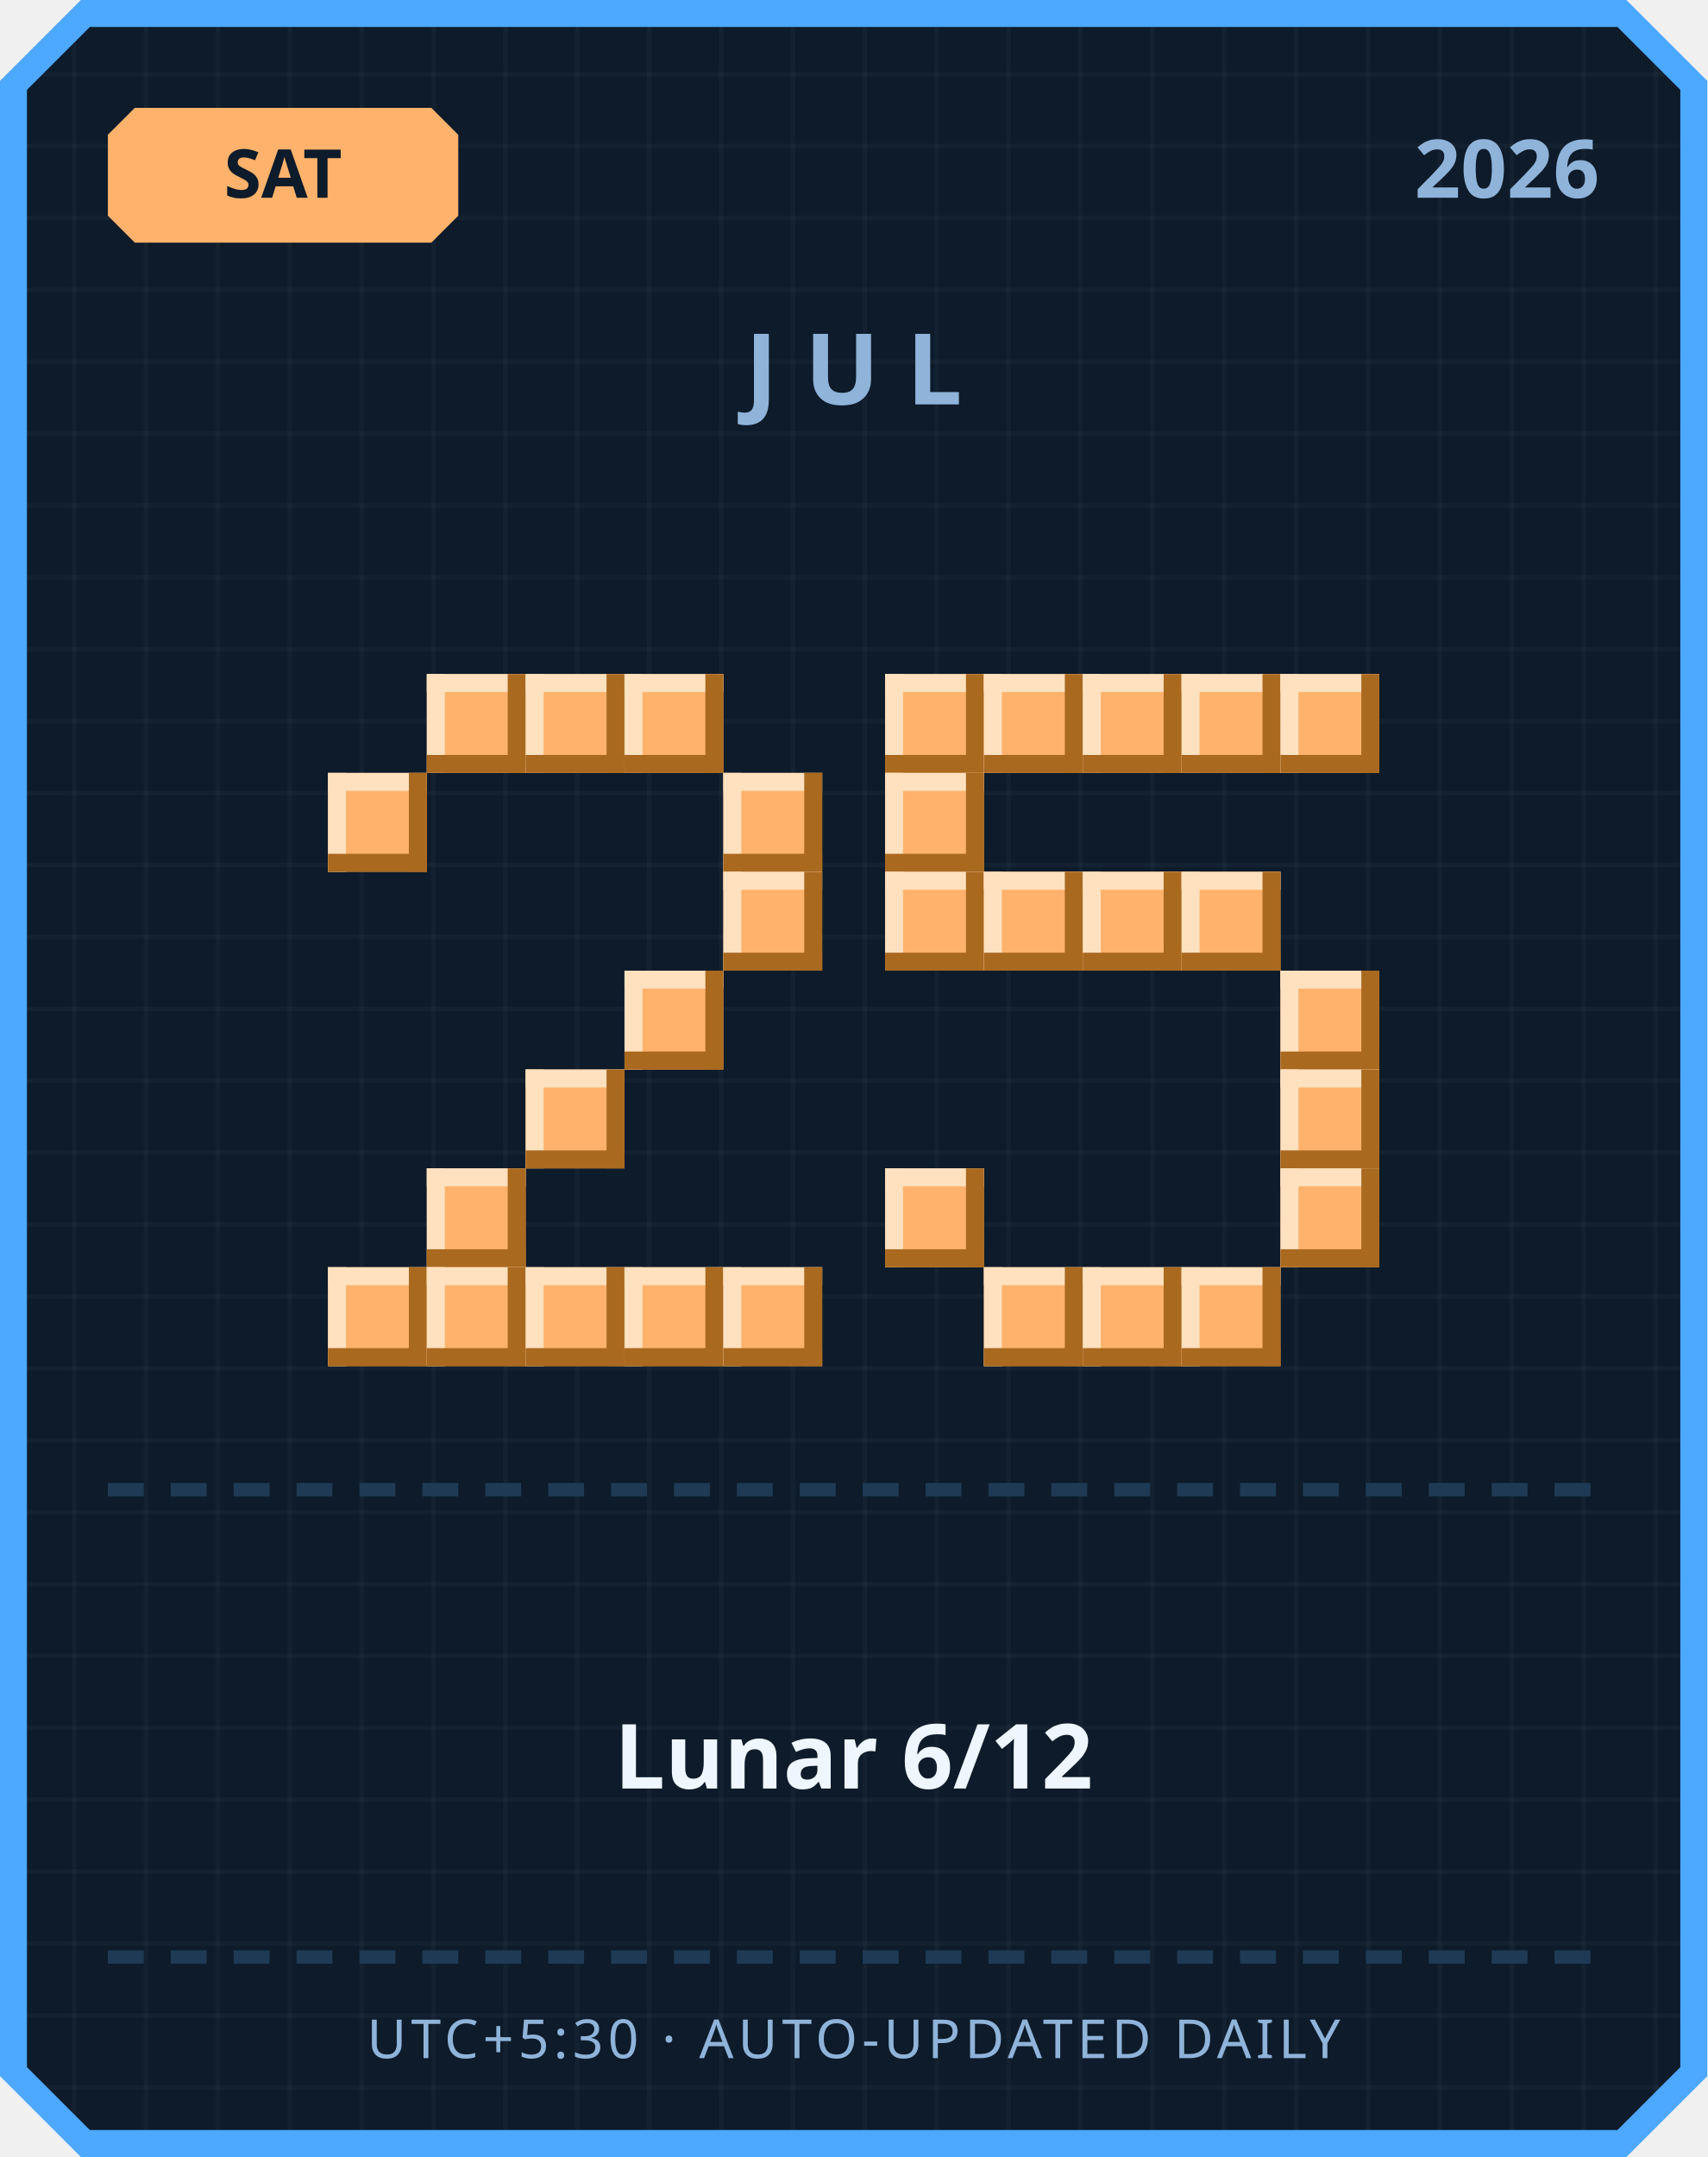
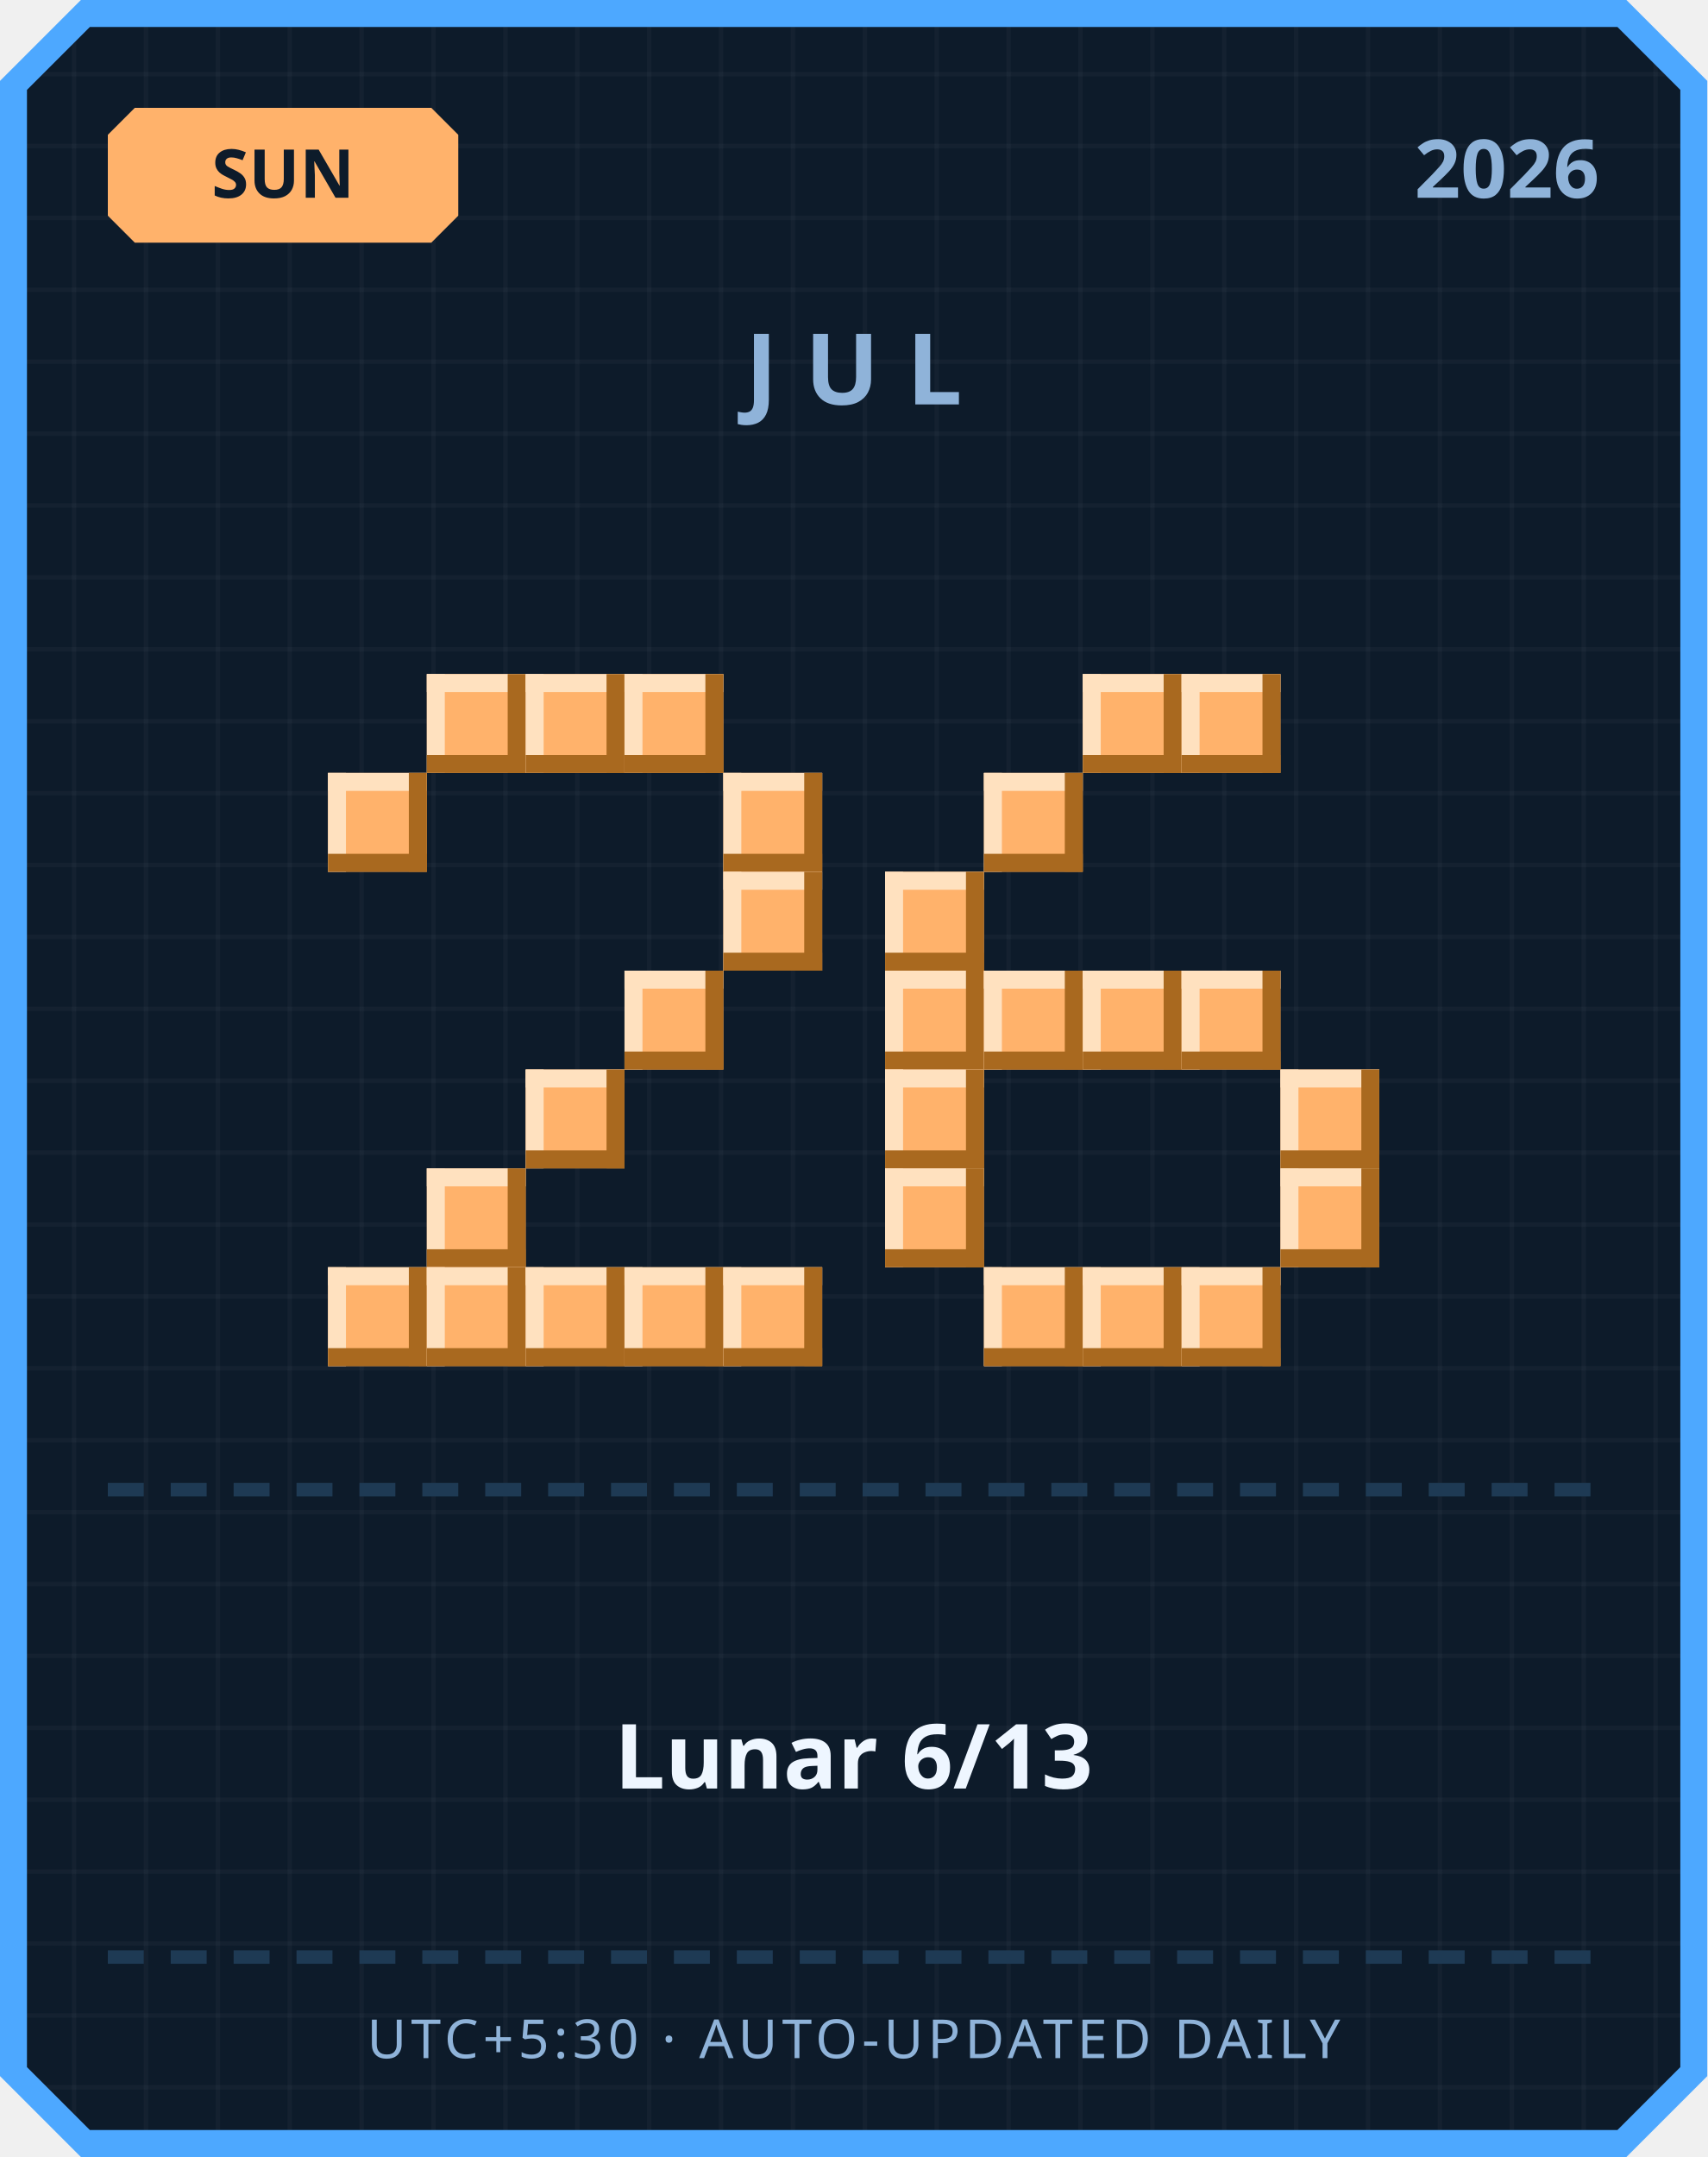
<svg xmlns="http://www.w3.org/2000/svg" width="380" height="480" viewBox="0 0 380 480">
  <defs>
    <pattern id="grid" width="16" height="16" patternUnits="userSpaceOnUse">
      <rect width="16" height="16" fill="#0d1b2a" />
      <rect width="1" height="16" fill="#ffffff" opacity="0.03" />
      <rect width="16" height="1" fill="#ffffff" opacity="0.03" />
    </pattern>
  </defs>
  <path d="M 18,0 L 362,0 L 380,18 L 380,462 L 362,480 L 18,480 L 0,462 L 0,18 Z" fill="#4da8ff" />
  <path d="M 20,6 L 360,6 L 374,20 L 374,460 L 360,474 L 20,474 L 6,460 L 6,20 Z" fill="url(#grid)" />
  <path d="M 30,24 L 96,24 L 102,30 L 102,48 L 96,54 L 30,54 L 24,48 L 24,30 Z" fill="#ffb26b" />
-   <text x="63" y="44" text-anchor="middle" font-family="'Segoe UI', sans-serif" font-size="15" font-weight="700" fill="#0d1b2a">SAT</text>
+   <text x="63" y="44" text-anchor="middle" font-family="'Segoe UI', sans-serif" font-size="15" font-weight="700" fill="#0d1b2a">SUN</text>
  <text x="356" y="44" text-anchor="end" font-family="'Segoe UI', sans-serif" font-size="18" font-weight="700" fill="#8fb3d9">2026</text>
  <text x="190" y="90" text-anchor="middle" font-family="'Segoe UI', sans-serif" font-size="22" font-weight="700" letter-spacing="6" fill="#8fb3d9">JUL</text>
  <rect x="95" y="150" width="22" height="22" fill="#ffb26b" />
  <rect x="95" y="150" width="22" height="4" fill="#ffe1bf" />
  <rect x="95" y="150" width="4" height="22" fill="#ffe1bf" />
  <rect x="95" y="168" width="22" height="4" fill="#a9691f" />
  <rect x="113" y="150" width="4" height="22" fill="#a9691f" />
  <rect x="117" y="150" width="22" height="22" fill="#ffb26b" />
  <rect x="117" y="150" width="22" height="4" fill="#ffe1bf" />
  <rect x="117" y="150" width="4" height="22" fill="#ffe1bf" />
  <rect x="117" y="168" width="22" height="4" fill="#a9691f" />
  <rect x="135" y="150" width="4" height="22" fill="#a9691f" />
  <rect x="139" y="150" width="22" height="22" fill="#ffb26b" />
  <rect x="139" y="150" width="22" height="4" fill="#ffe1bf" />
  <rect x="139" y="150" width="4" height="22" fill="#ffe1bf" />
  <rect x="139" y="168" width="22" height="4" fill="#a9691f" />
  <rect x="157" y="150" width="4" height="22" fill="#a9691f" />
  <rect x="73" y="172" width="22" height="22" fill="#ffb26b" />
  <rect x="73" y="172" width="22" height="4" fill="#ffe1bf" />
  <rect x="73" y="172" width="4" height="22" fill="#ffe1bf" />
  <rect x="73" y="190" width="22" height="4" fill="#a9691f" />
  <rect x="91" y="172" width="4" height="22" fill="#a9691f" />
  <rect x="161" y="172" width="22" height="22" fill="#ffb26b" />
  <rect x="161" y="172" width="22" height="4" fill="#ffe1bf" />
  <rect x="161" y="172" width="4" height="22" fill="#ffe1bf" />
  <rect x="161" y="190" width="22" height="4" fill="#a9691f" />
  <rect x="179" y="172" width="4" height="22" fill="#a9691f" />
  <rect x="161" y="194" width="22" height="22" fill="#ffb26b" />
  <rect x="161" y="194" width="22" height="4" fill="#ffe1bf" />
  <rect x="161" y="194" width="4" height="22" fill="#ffe1bf" />
  <rect x="161" y="212" width="22" height="4" fill="#a9691f" />
  <rect x="179" y="194" width="4" height="22" fill="#a9691f" />
  <rect x="139" y="216" width="22" height="22" fill="#ffb26b" />
  <rect x="139" y="216" width="22" height="4" fill="#ffe1bf" />
  <rect x="139" y="216" width="4" height="22" fill="#ffe1bf" />
  <rect x="139" y="234" width="22" height="4" fill="#a9691f" />
  <rect x="157" y="216" width="4" height="22" fill="#a9691f" />
  <rect x="117" y="238" width="22" height="22" fill="#ffb26b" />
  <rect x="117" y="238" width="22" height="4" fill="#ffe1bf" />
  <rect x="117" y="238" width="4" height="22" fill="#ffe1bf" />
  <rect x="117" y="256" width="22" height="4" fill="#a9691f" />
  <rect x="135" y="238" width="4" height="22" fill="#a9691f" />
  <rect x="95" y="260" width="22" height="22" fill="#ffb26b" />
  <rect x="95" y="260" width="22" height="4" fill="#ffe1bf" />
  <rect x="95" y="260" width="4" height="22" fill="#ffe1bf" />
  <rect x="95" y="278" width="22" height="4" fill="#a9691f" />
  <rect x="113" y="260" width="4" height="22" fill="#a9691f" />
  <rect x="73" y="282" width="22" height="22" fill="#ffb26b" />
  <rect x="73" y="282" width="22" height="4" fill="#ffe1bf" />
  <rect x="73" y="282" width="4" height="22" fill="#ffe1bf" />
  <rect x="73" y="300" width="22" height="4" fill="#a9691f" />
  <rect x="91" y="282" width="4" height="22" fill="#a9691f" />
  <rect x="95" y="282" width="22" height="22" fill="#ffb26b" />
  <rect x="95" y="282" width="22" height="4" fill="#ffe1bf" />
  <rect x="95" y="282" width="4" height="22" fill="#ffe1bf" />
  <rect x="95" y="300" width="22" height="4" fill="#a9691f" />
  <rect x="113" y="282" width="4" height="22" fill="#a9691f" />
  <rect x="117" y="282" width="22" height="22" fill="#ffb26b" />
  <rect x="117" y="282" width="22" height="4" fill="#ffe1bf" />
  <rect x="117" y="282" width="4" height="22" fill="#ffe1bf" />
  <rect x="117" y="300" width="22" height="4" fill="#a9691f" />
  <rect x="135" y="282" width="4" height="22" fill="#a9691f" />
  <rect x="139" y="282" width="22" height="22" fill="#ffb26b" />
  <rect x="139" y="282" width="22" height="4" fill="#ffe1bf" />
  <rect x="139" y="282" width="4" height="22" fill="#ffe1bf" />
  <rect x="139" y="300" width="22" height="4" fill="#a9691f" />
  <rect x="157" y="282" width="4" height="22" fill="#a9691f" />
  <rect x="161" y="282" width="22" height="22" fill="#ffb26b" />
  <rect x="161" y="282" width="22" height="4" fill="#ffe1bf" />
  <rect x="161" y="282" width="4" height="22" fill="#ffe1bf" />
  <rect x="161" y="300" width="22" height="4" fill="#a9691f" />
  <rect x="179" y="282" width="4" height="22" fill="#a9691f" />
-   <rect x="197" y="150" width="22" height="22" fill="#ffb26b" />
-   <rect x="197" y="150" width="22" height="4" fill="#ffe1bf" />
-   <rect x="197" y="150" width="4" height="22" fill="#ffe1bf" />
-   <rect x="197" y="168" width="22" height="4" fill="#a9691f" />
-   <rect x="215" y="150" width="4" height="22" fill="#a9691f" />
-   <rect x="219" y="150" width="22" height="22" fill="#ffb26b" />
-   <rect x="219" y="150" width="22" height="4" fill="#ffe1bf" />
-   <rect x="219" y="150" width="4" height="22" fill="#ffe1bf" />
-   <rect x="219" y="168" width="22" height="4" fill="#a9691f" />
-   <rect x="237" y="150" width="4" height="22" fill="#a9691f" />
  <rect x="241" y="150" width="22" height="22" fill="#ffb26b" />
  <rect x="241" y="150" width="22" height="4" fill="#ffe1bf" />
  <rect x="241" y="150" width="4" height="22" fill="#ffe1bf" />
  <rect x="241" y="168" width="22" height="4" fill="#a9691f" />
  <rect x="259" y="150" width="4" height="22" fill="#a9691f" />
  <rect x="263" y="150" width="22" height="22" fill="#ffb26b" />
  <rect x="263" y="150" width="22" height="4" fill="#ffe1bf" />
  <rect x="263" y="150" width="4" height="22" fill="#ffe1bf" />
  <rect x="263" y="168" width="22" height="4" fill="#a9691f" />
  <rect x="281" y="150" width="4" height="22" fill="#a9691f" />
-   <rect x="285" y="150" width="22" height="22" fill="#ffb26b" />
-   <rect x="285" y="150" width="22" height="4" fill="#ffe1bf" />
-   <rect x="285" y="150" width="4" height="22" fill="#ffe1bf" />
-   <rect x="285" y="168" width="22" height="4" fill="#a9691f" />
-   <rect x="303" y="150" width="4" height="22" fill="#a9691f" />
-   <rect x="197" y="172" width="22" height="22" fill="#ffb26b" />
-   <rect x="197" y="172" width="22" height="4" fill="#ffe1bf" />
-   <rect x="197" y="172" width="4" height="22" fill="#ffe1bf" />
-   <rect x="197" y="190" width="22" height="4" fill="#a9691f" />
-   <rect x="215" y="172" width="4" height="22" fill="#a9691f" />
+   <rect x="219" y="172" width="22" height="22" fill="#ffb26b" />
+   <rect x="219" y="172" width="22" height="4" fill="#ffe1bf" />
+   <rect x="219" y="172" width="4" height="22" fill="#ffe1bf" />
+   <rect x="219" y="190" width="22" height="4" fill="#a9691f" />
+   <rect x="237" y="172" width="4" height="22" fill="#a9691f" />
  <rect x="197" y="194" width="22" height="22" fill="#ffb26b" />
  <rect x="197" y="194" width="22" height="4" fill="#ffe1bf" />
  <rect x="197" y="194" width="4" height="22" fill="#ffe1bf" />
  <rect x="197" y="212" width="22" height="4" fill="#a9691f" />
  <rect x="215" y="194" width="4" height="22" fill="#a9691f" />
-   <rect x="219" y="194" width="22" height="22" fill="#ffb26b" />
-   <rect x="219" y="194" width="22" height="4" fill="#ffe1bf" />
-   <rect x="219" y="194" width="4" height="22" fill="#ffe1bf" />
-   <rect x="219" y="212" width="22" height="4" fill="#a9691f" />
-   <rect x="237" y="194" width="4" height="22" fill="#a9691f" />
-   <rect x="241" y="194" width="22" height="22" fill="#ffb26b" />
-   <rect x="241" y="194" width="22" height="4" fill="#ffe1bf" />
-   <rect x="241" y="194" width="4" height="22" fill="#ffe1bf" />
-   <rect x="241" y="212" width="22" height="4" fill="#a9691f" />
-   <rect x="259" y="194" width="4" height="22" fill="#a9691f" />
-   <rect x="263" y="194" width="22" height="22" fill="#ffb26b" />
-   <rect x="263" y="194" width="22" height="4" fill="#ffe1bf" />
-   <rect x="263" y="194" width="4" height="22" fill="#ffe1bf" />
-   <rect x="263" y="212" width="22" height="4" fill="#a9691f" />
-   <rect x="281" y="194" width="4" height="22" fill="#a9691f" />
-   <rect x="285" y="216" width="22" height="22" fill="#ffb26b" />
-   <rect x="285" y="216" width="22" height="4" fill="#ffe1bf" />
-   <rect x="285" y="216" width="4" height="22" fill="#ffe1bf" />
-   <rect x="285" y="234" width="22" height="4" fill="#a9691f" />
-   <rect x="303" y="216" width="4" height="22" fill="#a9691f" />
+   <rect x="197" y="216" width="22" height="22" fill="#ffb26b" />
+   <rect x="197" y="216" width="22" height="4" fill="#ffe1bf" />
+   <rect x="197" y="216" width="4" height="22" fill="#ffe1bf" />
+   <rect x="197" y="234" width="22" height="4" fill="#a9691f" />
+   <rect x="215" y="216" width="4" height="22" fill="#a9691f" />
+   <rect x="219" y="216" width="22" height="22" fill="#ffb26b" />
+   <rect x="219" y="216" width="22" height="4" fill="#ffe1bf" />
+   <rect x="219" y="216" width="4" height="22" fill="#ffe1bf" />
+   <rect x="219" y="234" width="22" height="4" fill="#a9691f" />
+   <rect x="237" y="216" width="4" height="22" fill="#a9691f" />
+   <rect x="241" y="216" width="22" height="22" fill="#ffb26b" />
+   <rect x="241" y="216" width="22" height="4" fill="#ffe1bf" />
+   <rect x="241" y="216" width="4" height="22" fill="#ffe1bf" />
+   <rect x="241" y="234" width="22" height="4" fill="#a9691f" />
+   <rect x="259" y="216" width="4" height="22" fill="#a9691f" />
+   <rect x="263" y="216" width="22" height="22" fill="#ffb26b" />
+   <rect x="263" y="216" width="22" height="4" fill="#ffe1bf" />
+   <rect x="263" y="216" width="4" height="22" fill="#ffe1bf" />
+   <rect x="263" y="234" width="22" height="4" fill="#a9691f" />
+   <rect x="281" y="216" width="4" height="22" fill="#a9691f" />
+   <rect x="197" y="238" width="22" height="22" fill="#ffb26b" />
+   <rect x="197" y="238" width="22" height="4" fill="#ffe1bf" />
+   <rect x="197" y="238" width="4" height="22" fill="#ffe1bf" />
+   <rect x="197" y="256" width="22" height="4" fill="#a9691f" />
+   <rect x="215" y="238" width="4" height="22" fill="#a9691f" />
  <rect x="285" y="238" width="22" height="22" fill="#ffb26b" />
  <rect x="285" y="238" width="22" height="4" fill="#ffe1bf" />
  <rect x="285" y="238" width="4" height="22" fill="#ffe1bf" />
  <rect x="285" y="256" width="22" height="4" fill="#a9691f" />
  <rect x="303" y="238" width="4" height="22" fill="#a9691f" />
  <rect x="197" y="260" width="22" height="22" fill="#ffb26b" />
  <rect x="197" y="260" width="22" height="4" fill="#ffe1bf" />
  <rect x="197" y="260" width="4" height="22" fill="#ffe1bf" />
  <rect x="197" y="278" width="22" height="4" fill="#a9691f" />
  <rect x="215" y="260" width="4" height="22" fill="#a9691f" />
  <rect x="285" y="260" width="22" height="22" fill="#ffb26b" />
  <rect x="285" y="260" width="22" height="4" fill="#ffe1bf" />
  <rect x="285" y="260" width="4" height="22" fill="#ffe1bf" />
  <rect x="285" y="278" width="22" height="4" fill="#a9691f" />
  <rect x="303" y="260" width="4" height="22" fill="#a9691f" />
  <rect x="219" y="282" width="22" height="22" fill="#ffb26b" />
  <rect x="219" y="282" width="22" height="4" fill="#ffe1bf" />
  <rect x="219" y="282" width="4" height="22" fill="#ffe1bf" />
  <rect x="219" y="300" width="22" height="4" fill="#a9691f" />
  <rect x="237" y="282" width="4" height="22" fill="#a9691f" />
  <rect x="241" y="282" width="22" height="22" fill="#ffb26b" />
  <rect x="241" y="282" width="22" height="4" fill="#ffe1bf" />
  <rect x="241" y="282" width="4" height="22" fill="#ffe1bf" />
  <rect x="241" y="300" width="22" height="4" fill="#a9691f" />
  <rect x="259" y="282" width="4" height="22" fill="#a9691f" />
  <rect x="263" y="282" width="22" height="22" fill="#ffb26b" />
  <rect x="263" y="282" width="22" height="4" fill="#ffe1bf" />
  <rect x="263" y="282" width="4" height="22" fill="#ffe1bf" />
  <rect x="263" y="300" width="22" height="4" fill="#a9691f" />
  <rect x="281" y="282" width="4" height="22" fill="#a9691f" />
  <rect x="24" y="330" width="8" height="3" fill="#1e3a54" />
  <rect x="38" y="330" width="8" height="3" fill="#1e3a54" />
  <rect x="52" y="330" width="8" height="3" fill="#1e3a54" />
  <rect x="66" y="330" width="8" height="3" fill="#1e3a54" />
  <rect x="80" y="330" width="8" height="3" fill="#1e3a54" />
  <rect x="94" y="330" width="8" height="3" fill="#1e3a54" />
  <rect x="108" y="330" width="8" height="3" fill="#1e3a54" />
  <rect x="122" y="330" width="8" height="3" fill="#1e3a54" />
  <rect x="136" y="330" width="8" height="3" fill="#1e3a54" />
  <rect x="150" y="330" width="8" height="3" fill="#1e3a54" />
  <rect x="164" y="330" width="8" height="3" fill="#1e3a54" />
  <rect x="178" y="330" width="8" height="3" fill="#1e3a54" />
  <rect x="192" y="330" width="8" height="3" fill="#1e3a54" />
  <rect x="206" y="330" width="8" height="3" fill="#1e3a54" />
  <rect x="220" y="330" width="8" height="3" fill="#1e3a54" />
  <rect x="234" y="330" width="8" height="3" fill="#1e3a54" />
  <rect x="248" y="330" width="8" height="3" fill="#1e3a54" />
  <rect x="262" y="330" width="8" height="3" fill="#1e3a54" />
  <rect x="276" y="330" width="8" height="3" fill="#1e3a54" />
  <rect x="290" y="330" width="8" height="3" fill="#1e3a54" />
  <rect x="304" y="330" width="8" height="3" fill="#1e3a54" />
  <rect x="318" y="330" width="8" height="3" fill="#1e3a54" />
  <rect x="332" y="330" width="8" height="3" fill="#1e3a54" />
  <rect x="346" y="330" width="8" height="3" fill="#1e3a54" />
-   <text x="190" y="398" text-anchor="middle" font-family="'Segoe UI', 'Microsoft JhengHei', sans-serif" font-size="20" font-weight="700" fill="#eef6ff">Lunar 6/12</text>
+   <text x="190" y="398" text-anchor="middle" font-family="'Segoe UI', 'Microsoft JhengHei', sans-serif" font-size="20" font-weight="700" fill="#eef6ff">Lunar 6/13</text>
  <rect x="24" y="434" width="8" height="3" fill="#1e3a54" />
  <rect x="38" y="434" width="8" height="3" fill="#1e3a54" />
  <rect x="52" y="434" width="8" height="3" fill="#1e3a54" />
  <rect x="66" y="434" width="8" height="3" fill="#1e3a54" />
  <rect x="80" y="434" width="8" height="3" fill="#1e3a54" />
  <rect x="94" y="434" width="8" height="3" fill="#1e3a54" />
  <rect x="108" y="434" width="8" height="3" fill="#1e3a54" />
  <rect x="122" y="434" width="8" height="3" fill="#1e3a54" />
  <rect x="136" y="434" width="8" height="3" fill="#1e3a54" />
  <rect x="150" y="434" width="8" height="3" fill="#1e3a54" />
  <rect x="164" y="434" width="8" height="3" fill="#1e3a54" />
  <rect x="178" y="434" width="8" height="3" fill="#1e3a54" />
  <rect x="192" y="434" width="8" height="3" fill="#1e3a54" />
  <rect x="206" y="434" width="8" height="3" fill="#1e3a54" />
  <rect x="220" y="434" width="8" height="3" fill="#1e3a54" />
  <rect x="234" y="434" width="8" height="3" fill="#1e3a54" />
  <rect x="248" y="434" width="8" height="3" fill="#1e3a54" />
  <rect x="262" y="434" width="8" height="3" fill="#1e3a54" />
  <rect x="276" y="434" width="8" height="3" fill="#1e3a54" />
  <rect x="290" y="434" width="8" height="3" fill="#1e3a54" />
  <rect x="304" y="434" width="8" height="3" fill="#1e3a54" />
  <rect x="318" y="434" width="8" height="3" fill="#1e3a54" />
  <rect x="332" y="434" width="8" height="3" fill="#1e3a54" />
  <rect x="346" y="434" width="8" height="3" fill="#1e3a54" />
  <text x="190" y="458" text-anchor="middle" font-family="'Segoe UI', sans-serif" font-size="12" letter-spacing="1" fill="#8fb3d9">UTC+5:30 · AUTO-UPDATED DAILY</text>
</svg>
